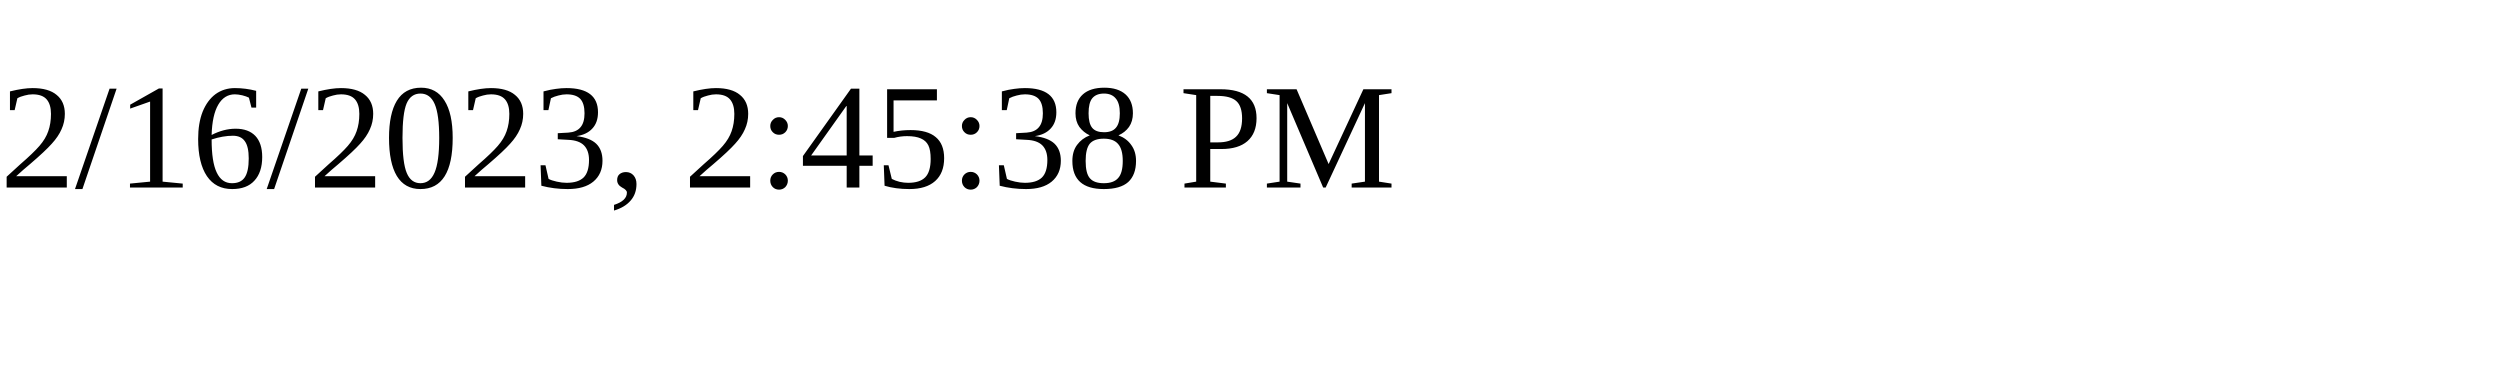
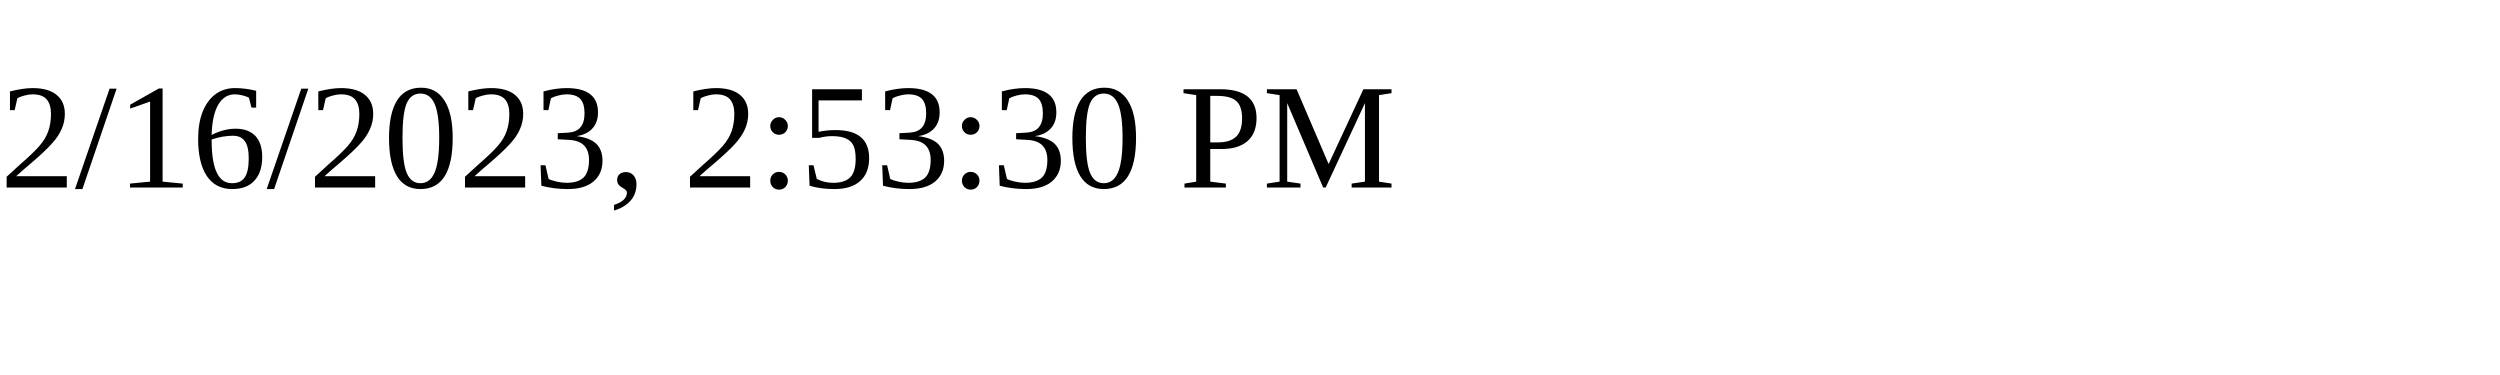
<svg xmlns="http://www.w3.org/2000/svg" height="30" width="200">
-   <text x="0" y="15">2/16/2023, 2:45:38 PM</text>
+   <text x="0" y="15">2/16/2023, 2:53:30 PM</text>
</svg>
